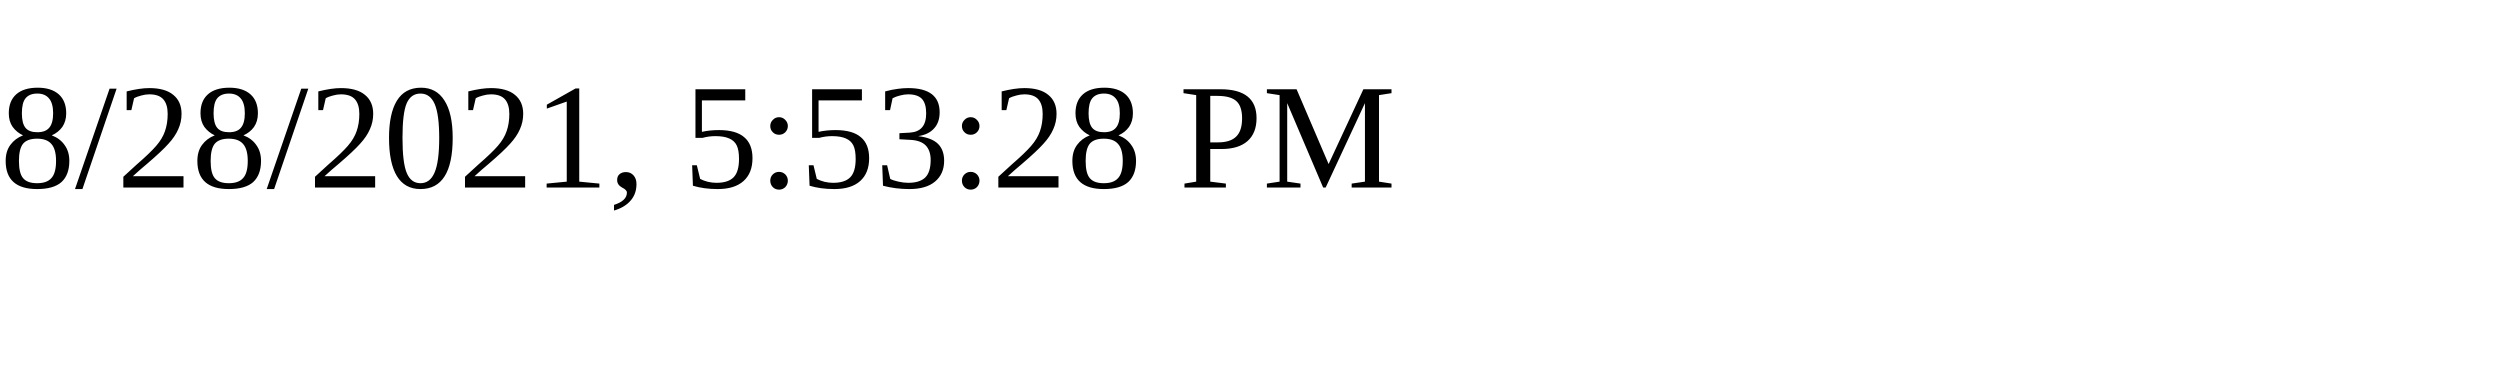
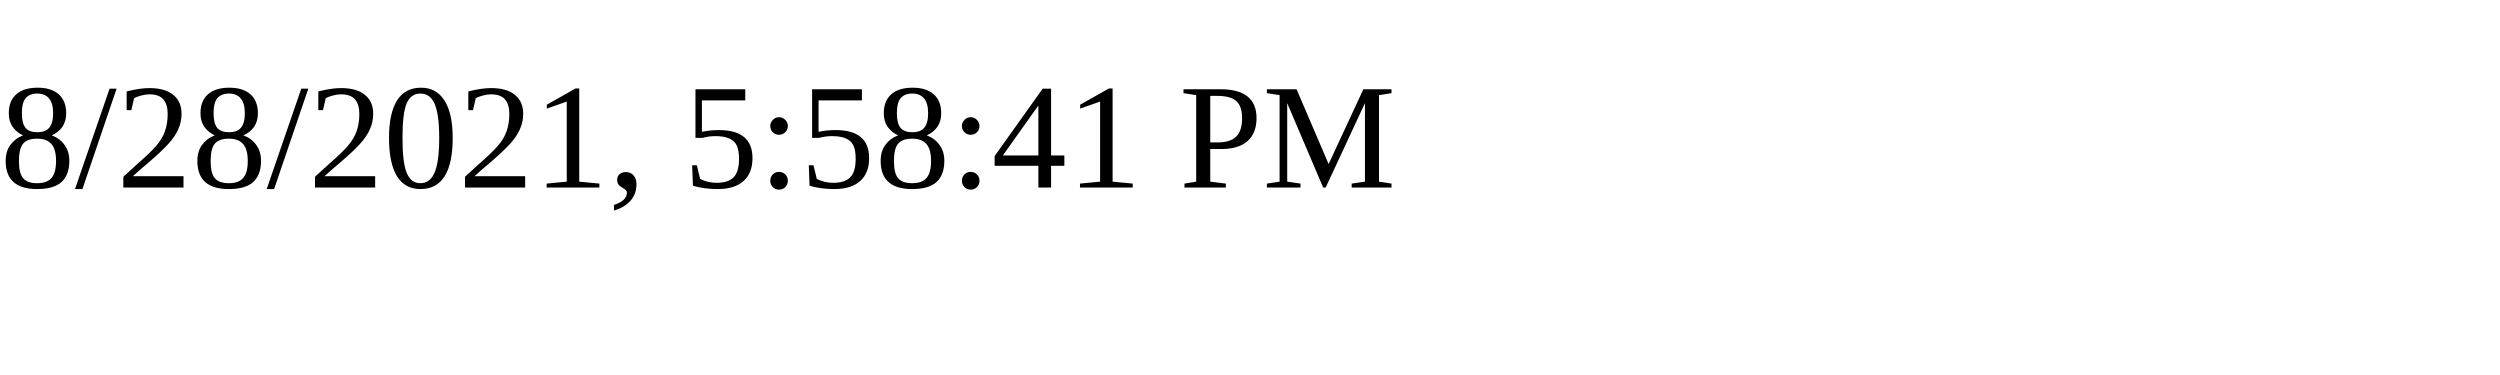
<svg xmlns="http://www.w3.org/2000/svg" height="30" width="200">
-   <text x="0" y="15">8/28/2021, 5:53:28 PM</text>
+   <text x="0" y="15">8/28/2021, 5:58:41 PM</text>
</svg>
